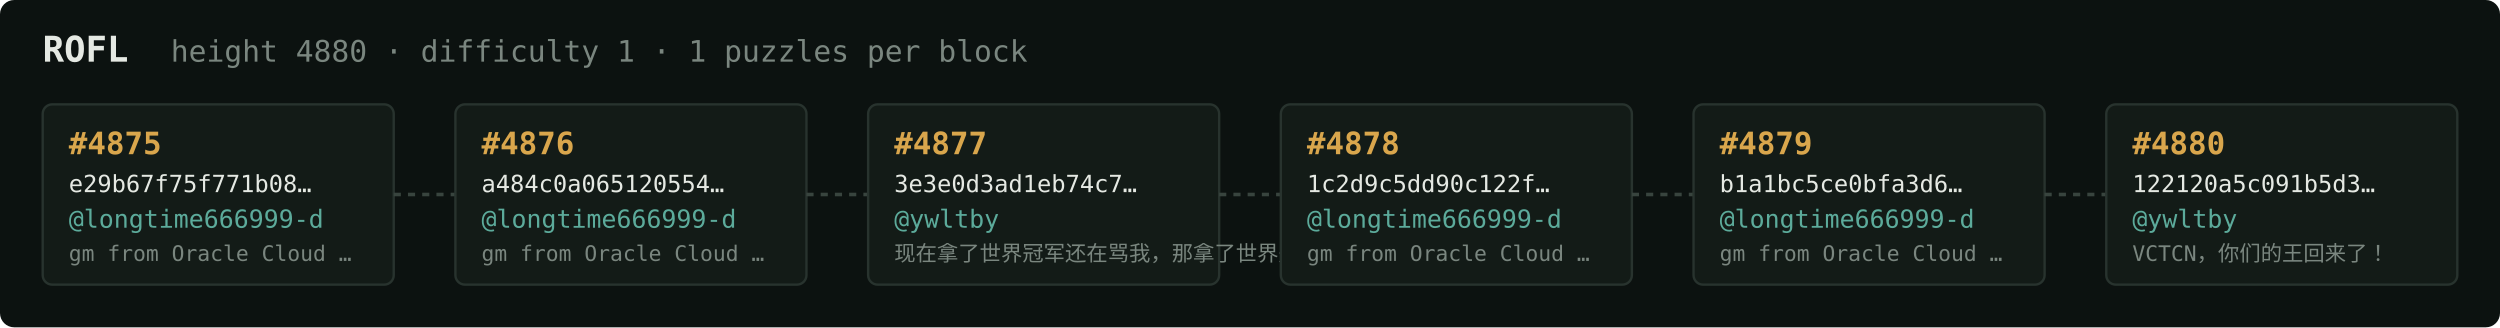
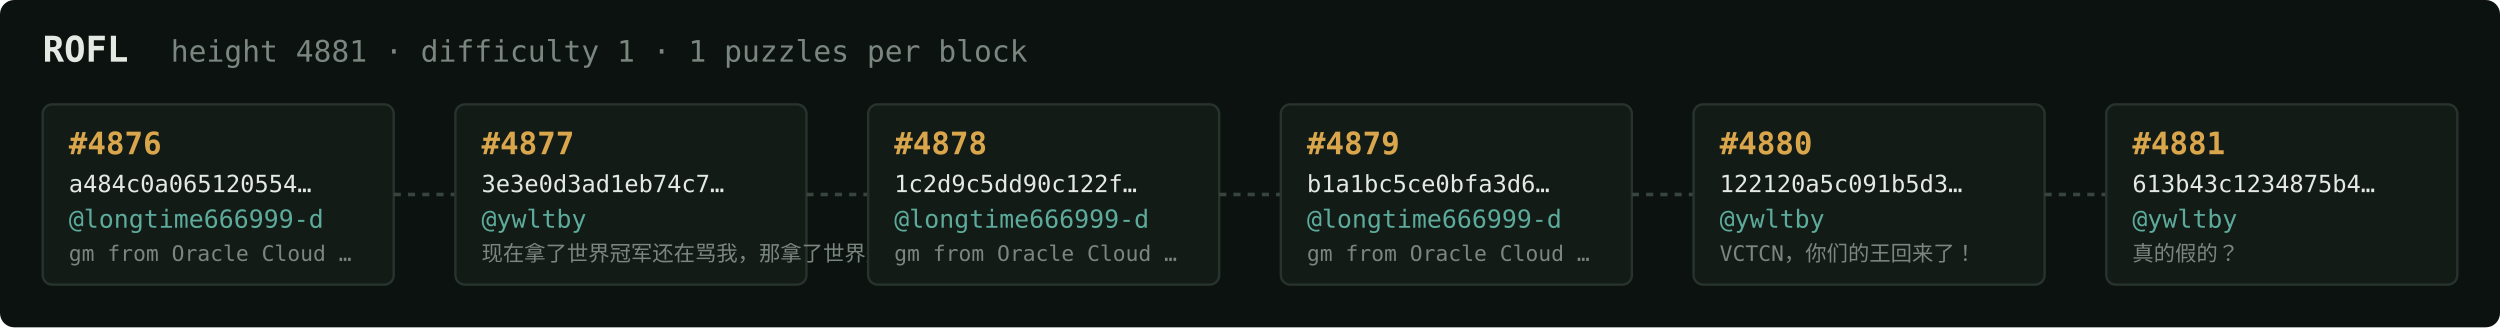
<svg xmlns="http://www.w3.org/2000/svg" width="1054" height="138" viewBox="0 0 1054 138" font-family="ui-monospace,SFMono-Regular,Menlo,monospace">
  <rect fill="#0c1210" width="1054" height="138" rx="6" />
  <text x="18" y="26" fill="#e5e9e3" font-size="15" font-weight="700">ROFL</text>
-   <text x="72" y="26" fill="#7a867f" font-size="12.5">height 4880 · difficulty 1 · 1 puzzles per block</text>
+   <text x="72" y="26" fill="#7a867f" font-size="12.5">height 4881 · difficulty 1 · 1 puzzles per block</text>
  <rect x="18" y="44" width="148" height="76" rx="4" fill="#131b17" stroke="#28332e" stroke-width="1" />
-   <text x="29" y="65" fill="#d9a64c" font-size="13" font-weight="700">#4875</text>
-   <text x="29" y="81" fill="#e5e9e3" font-size="10">e29b67f75f771b08…</text>
+   <text x="29" y="65" fill="#d9a64c" font-size="13" font-weight="700">#4876</text>
+   <text x="29" y="81" fill="#e5e9e3" font-size="10">a484c0a065120554…</text>
  <text x="29" y="96" fill="#5cab9b" font-size="10.5">@longtime666999-d</text>
  <text x="29" y="110" fill="#7a867f" font-size="9">gm from Oracle Cloud …</text>
  <line x1="166" y1="82.0" x2="192" y2="82.0" stroke="#38443e" stroke-width="1.5" stroke-dasharray="3 3" />
  <rect x="192" y="44" width="148" height="76" rx="4" fill="#131b17" stroke="#28332e" stroke-width="1" />
-   <text x="203" y="65" fill="#d9a64c" font-size="13" font-weight="700">#4876</text>
-   <text x="203" y="81" fill="#e5e9e3" font-size="10">a484c0a065120554…</text>
-   <text x="203" y="96" fill="#5cab9b" font-size="10.5">@longtime666999-d</text>
-   <text x="203" y="110" fill="#7a867f" font-size="9">gm from Oracle Cloud …</text>
+   <text x="203" y="65" fill="#d9a64c" font-size="13" font-weight="700">#4877</text>
+   <text x="203" y="81" fill="#e5e9e3" font-size="10">3e3e0d3ad1eb74c7…</text>
+   <text x="203" y="96" fill="#5cab9b" font-size="10.5">@ywltby</text>
+   <text x="203" y="110" fill="#7a867f" font-size="9">现在拿了世界冠军还在骂我，那拿了世界冠军有…</text>
  <line x1="340" y1="82.0" x2="366" y2="82.0" stroke="#38443e" stroke-width="1.5" stroke-dasharray="3 3" />
  <rect x="366" y="44" width="148" height="76" rx="4" fill="#131b17" stroke="#28332e" stroke-width="1" />
-   <text x="377" y="65" fill="#d9a64c" font-size="13" font-weight="700">#4877</text>
-   <text x="377" y="81" fill="#e5e9e3" font-size="10">3e3e0d3ad1eb74c7…</text>
-   <text x="377" y="96" fill="#5cab9b" font-size="10.5">@ywltby</text>
-   <text x="377" y="110" fill="#7a867f" font-size="9">现在拿了世界冠军还在骂我，那拿了世界冠军有…</text>
+   <text x="377" y="65" fill="#d9a64c" font-size="13" font-weight="700">#4878</text>
+   <text x="377" y="81" fill="#e5e9e3" font-size="10">1c2d9c5dd90c122f…</text>
+   <text x="377" y="96" fill="#5cab9b" font-size="10.5">@longtime666999-d</text>
+   <text x="377" y="110" fill="#7a867f" font-size="9">gm from Oracle Cloud …</text>
  <line x1="514" y1="82.0" x2="540" y2="82.0" stroke="#38443e" stroke-width="1.5" stroke-dasharray="3 3" />
  <rect x="540" y="44" width="148" height="76" rx="4" fill="#131b17" stroke="#28332e" stroke-width="1" />
-   <text x="551" y="65" fill="#d9a64c" font-size="13" font-weight="700">#4878</text>
-   <text x="551" y="81" fill="#e5e9e3" font-size="10">1c2d9c5dd90c122f…</text>
+   <text x="551" y="65" fill="#d9a64c" font-size="13" font-weight="700">#4879</text>
+   <text x="551" y="81" fill="#e5e9e3" font-size="10">b1a1bc5ce0bfa3d6…</text>
  <text x="551" y="96" fill="#5cab9b" font-size="10.5">@longtime666999-d</text>
  <text x="551" y="110" fill="#7a867f" font-size="9">gm from Oracle Cloud …</text>
  <line x1="688" y1="82.0" x2="714" y2="82.0" stroke="#38443e" stroke-width="1.5" stroke-dasharray="3 3" />
  <rect x="714" y="44" width="148" height="76" rx="4" fill="#131b17" stroke="#28332e" stroke-width="1" />
-   <text x="725" y="65" fill="#d9a64c" font-size="13" font-weight="700">#4879</text>
-   <text x="725" y="81" fill="#e5e9e3" font-size="10">b1a1bc5ce0bfa3d6…</text>
-   <text x="725" y="96" fill="#5cab9b" font-size="10.5">@longtime666999-d</text>
-   <text x="725" y="110" fill="#7a867f" font-size="9">gm from Oracle Cloud …</text>
+   <text x="725" y="65" fill="#d9a64c" font-size="13" font-weight="700">#4880</text>
+   <text x="725" y="81" fill="#e5e9e3" font-size="10">122120a5c091b5d3…</text>
+   <text x="725" y="96" fill="#5cab9b" font-size="10.5">@ywltby</text>
+   <text x="725" y="110" fill="#7a867f" font-size="9">VCTCN，你们的王回来了！</text>
  <line x1="862" y1="82.0" x2="888" y2="82.0" stroke="#38443e" stroke-width="1.5" stroke-dasharray="3 3" />
  <rect x="888" y="44" width="148" height="76" rx="4" fill="#131b17" stroke="#28332e" stroke-width="1" />
-   <text x="899" y="65" fill="#d9a64c" font-size="13" font-weight="700">#4880</text>
-   <text x="899" y="81" fill="#e5e9e3" font-size="10">122120a5c091b5d3…</text>
+   <text x="899" y="65" fill="#d9a64c" font-size="13" font-weight="700">#4881</text>
+   <text x="899" y="81" fill="#e5e9e3" font-size="10">613b43c1234875b4…</text>
  <text x="899" y="96" fill="#5cab9b" font-size="10.5">@ywltby</text>
-   <text x="899" y="110" fill="#7a867f" font-size="9">VCTCN，你们的王回来了！</text>
+   <text x="899" y="110" fill="#7a867f" font-size="9">真的假的？</text>
</svg>
